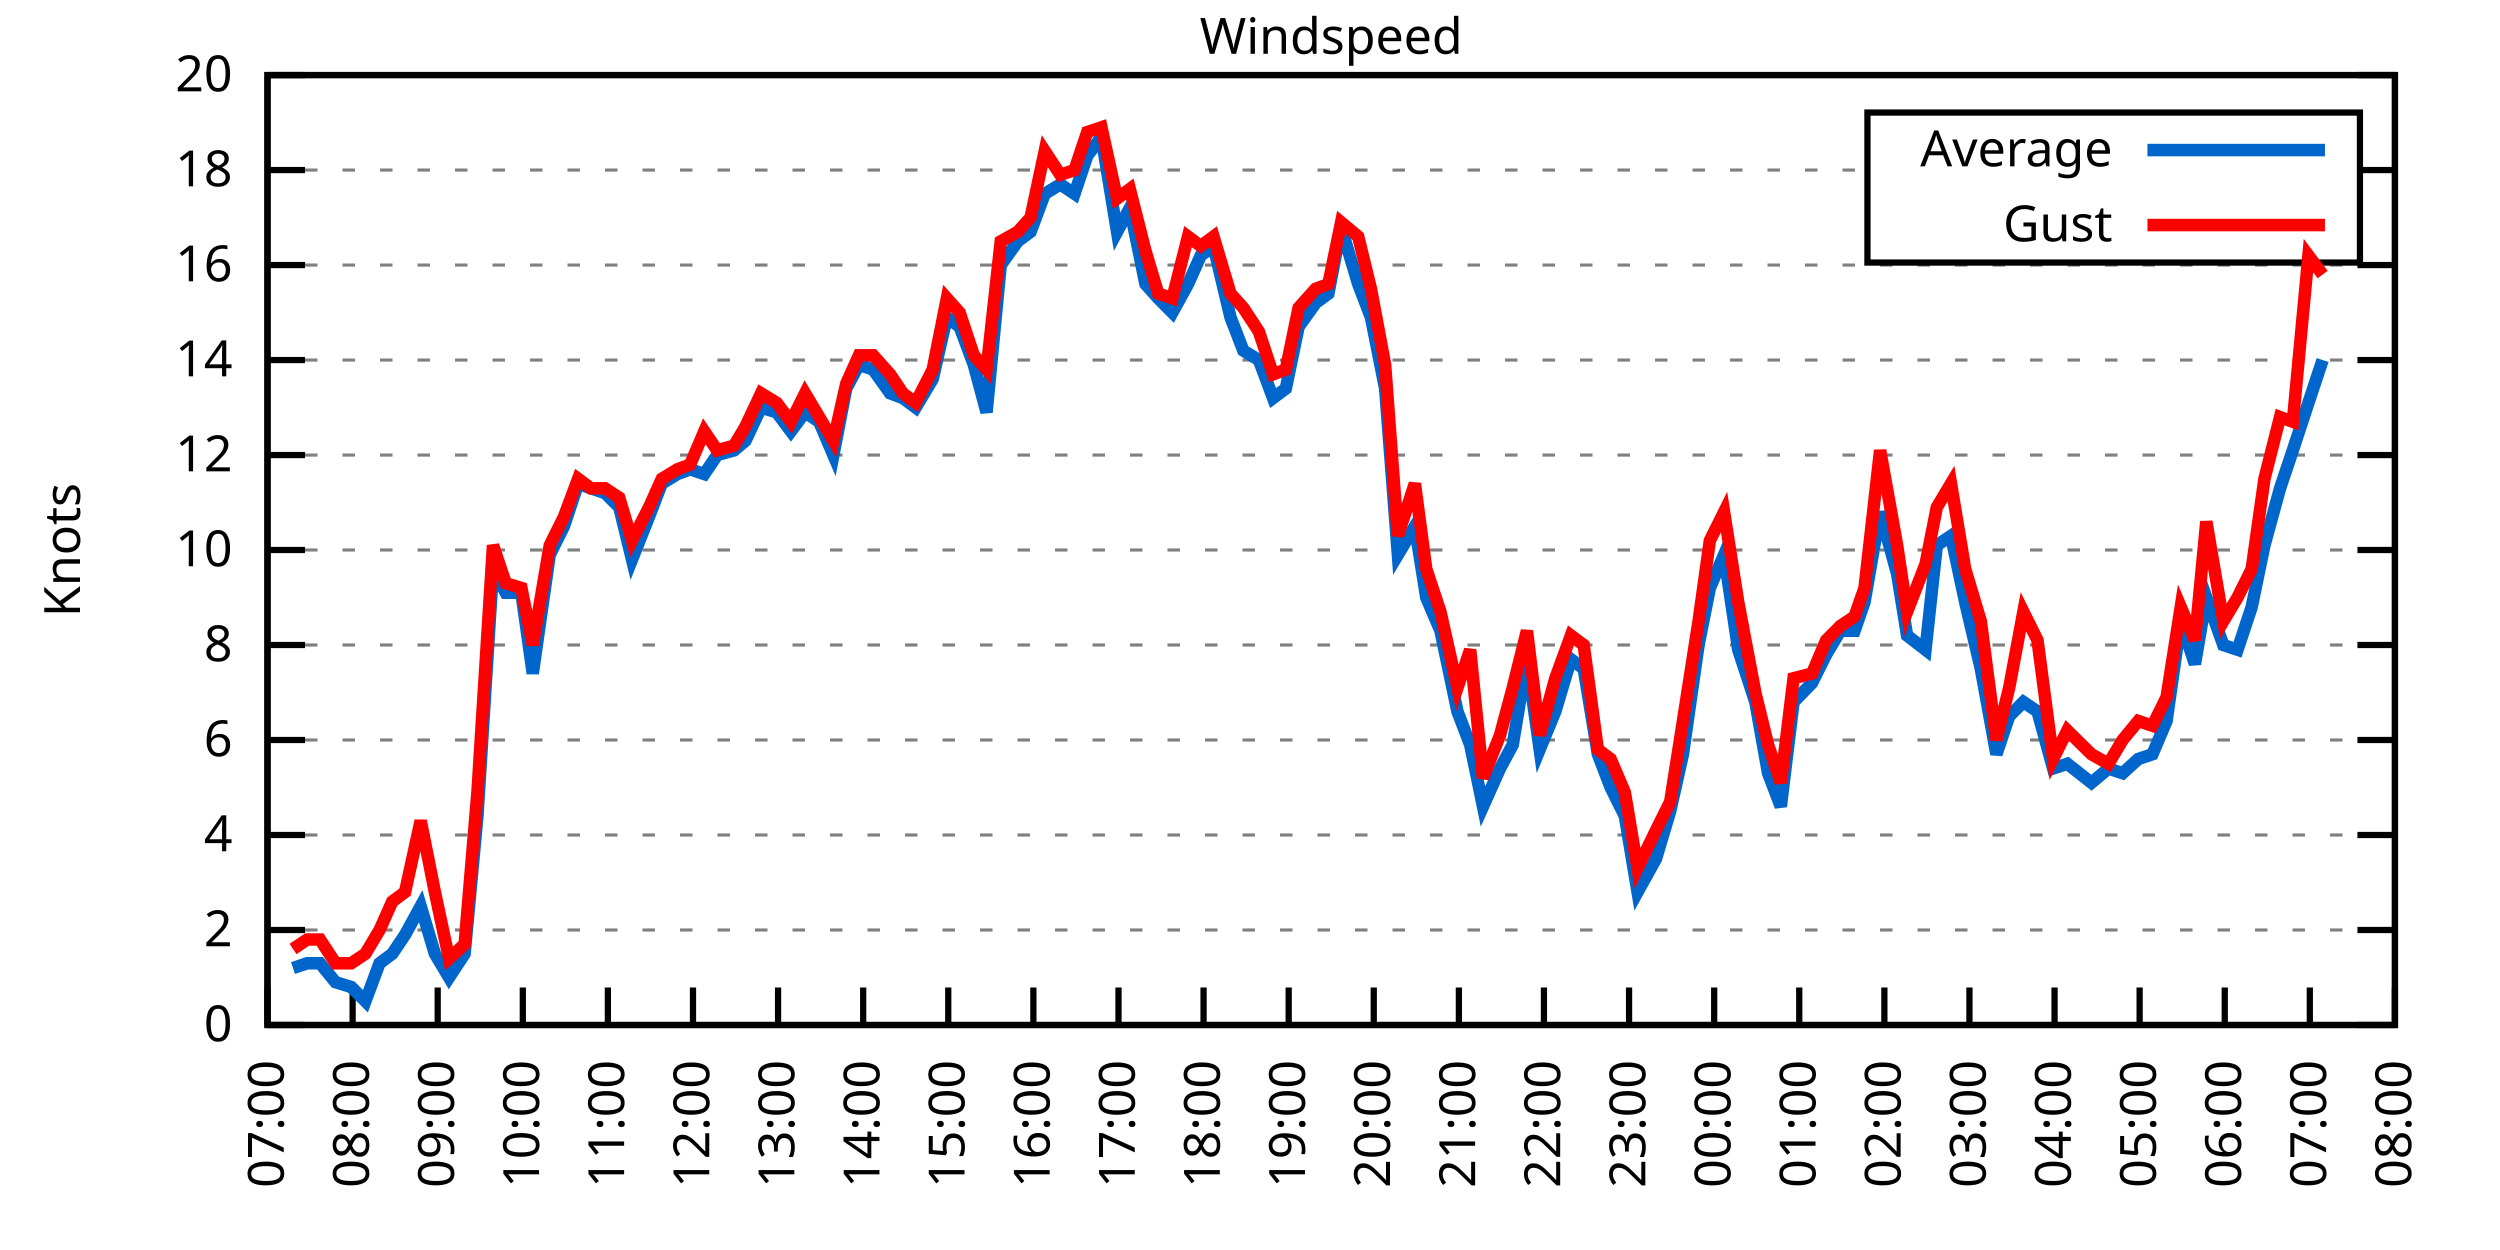
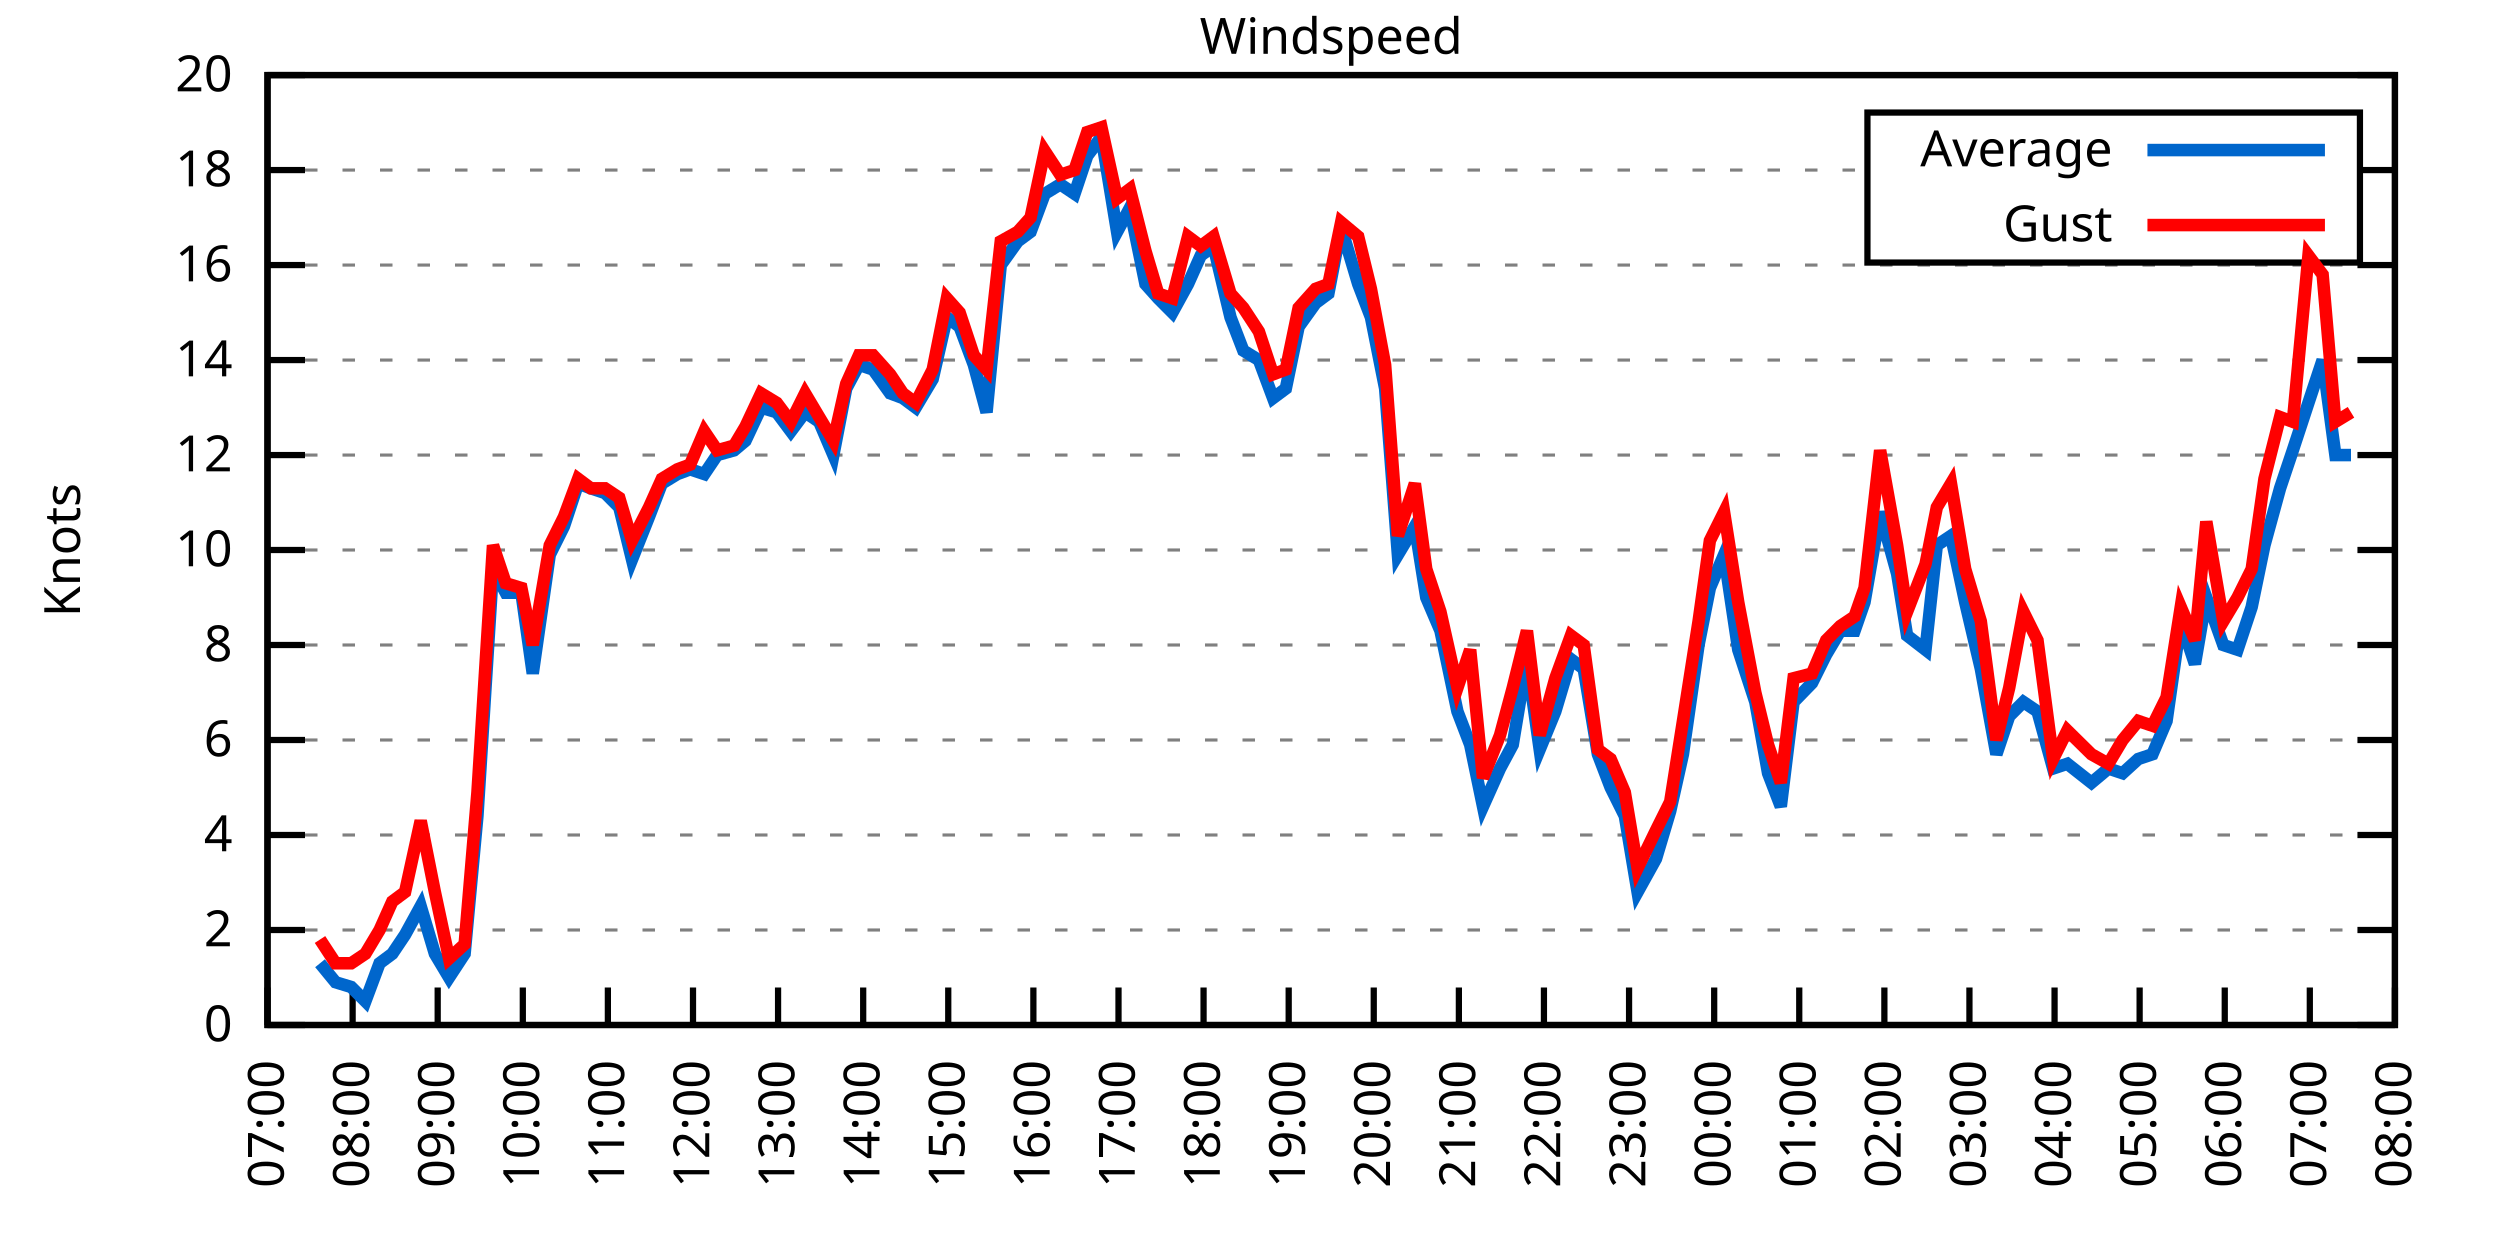
<svg xmlns="http://www.w3.org/2000/svg" xmlns:xlink="http://www.w3.org/1999/xlink" width="400" height="200" viewBox="0 0 400 200">
  <g id="gnuplot_canvas">
    <rect x="0" y="0" width="400" height="200" fill="none" />
    <defs>
      <circle id="gpDot" r="0.5" stroke-width="0.5" stroke="currentColor" />
      <path id="gpPt0" stroke-width="0.333" stroke="currentColor" d="M-1,0 h2 M0,-1 v2" />
      <path id="gpPt1" stroke-width="0.333" stroke="currentColor" d="M-1,-1 L1,1 M1,-1 L-1,1" />
      <path id="gpPt2" stroke-width="0.333" stroke="currentColor" d="M-1,0 L1,0 M0,-1 L0,1 M-1,-1 L1,1 M-1,1 L1,-1" />
      <rect id="gpPt3" stroke-width="0.333" stroke="currentColor" x="-1" y="-1" width="2" height="2" />
      <rect id="gpPt4" stroke-width="0.333" stroke="currentColor" fill="currentColor" x="-1" y="-1" width="2" height="2" />
      <circle id="gpPt5" stroke-width="0.333" stroke="currentColor" cx="0" cy="0" r="1" />
      <use xlink:href="#gpPt5" id="gpPt6" fill="currentColor" stroke="none" />
      <path id="gpPt7" stroke-width="0.333" stroke="currentColor" d="M0,-1.33 L-1.33,0.67 L1.33,0.67 z" />
      <use xlink:href="#gpPt7" id="gpPt8" fill="currentColor" stroke="none" />
      <use xlink:href="#gpPt7" id="gpPt9" stroke="currentColor" transform="rotate(180)" />
      <use xlink:href="#gpPt9" id="gpPt10" fill="currentColor" stroke="none" />
      <use xlink:href="#gpPt3" id="gpPt11" stroke="currentColor" transform="rotate(45)" />
      <use xlink:href="#gpPt11" id="gpPt12" fill="currentColor" stroke="none" />
      <path id="gpPt13" stroke-width="0.333" stroke="currentColor" d="M0,1.330 L1.265,0.411 L0.782,-1.067 L-0.782,-1.076 L-1.265,0.411 z" />
      <use xlink:href="#gpPt13" id="gpPt14" fill="currentColor" stroke="none" />
      <filter id="textbox" filterUnits="objectBoundingBox" x="0" y="0" height="1" width="1">
        <feFlood flood-color="white" flood-opacity="1" result="bgnd" />
        <feComposite in="SourceGraphic" in2="bgnd" operator="atop" />
      </filter>
      <filter id="greybox" filterUnits="objectBoundingBox" x="0" y="0" height="1" width="1">
        <feFlood flood-color="lightgrey" flood-opacity="1" result="grey" />
        <feComposite in="SourceGraphic" in2="grey" operator="atop" />
      </filter>
    </defs>
    <g fill="none" color="white" stroke="currentColor" stroke-width="1.00" stroke-linecap="butt" stroke-linejoin="miter">
</g>
    <g fill="none" color="black" stroke="currentColor" stroke-width="1.00" stroke-linecap="butt" stroke-linejoin="miter">
      <g stroke="none" shape-rendering="crispEdges">
        <polygon fill="rgb(255, 255, 255)" points="42.80,164.00 383.18,164.00 383.18,12.02 42.80,12.02 " />
      </g>
    </g>
    <g fill="none" color="black" stroke="currentColor" stroke-width="1.00" stroke-linecap="butt" stroke-linejoin="miter">
</g>
    <g fill="none" color="black" stroke="black" stroke-width="0.50" stroke-linecap="butt" stroke-linejoin="miter">
</g>
    <g fill="none" color="gray" stroke="currentColor" stroke-width="0.50" stroke-linecap="butt" stroke-linejoin="miter">
      <path stroke="gray" stroke-dasharray="2,4" class="gridline" d="M42.80,164.00 L383.19,164.00  " />
    </g>
    <g fill="none" color="gray" stroke="gray" stroke-width="1.00" stroke-linecap="butt" stroke-linejoin="miter">
</g>
    <g fill="none" color="black" stroke="currentColor" stroke-width="1.00" stroke-linecap="butt" stroke-linejoin="miter">
      <path stroke="black" d="M42.80,164.00 L48.80,164.00 M383.19,164.00 L377.19,164.00  " />
      <g transform="translate(37.20,166.60)" stroke="none" fill="black" font-family="Sans" font-size="8.00" text-anchor="end">
        <text>
          <tspan font-family="Sans"> 0</tspan>
        </text>
      </g>
    </g>
    <g fill="none" color="black" stroke="currentColor" stroke-width="1.00" stroke-linecap="butt" stroke-linejoin="miter">
</g>
    <g fill="none" color="black" stroke="black" stroke-width="0.50" stroke-linecap="butt" stroke-linejoin="miter">
</g>
    <g fill="none" color="gray" stroke="currentColor" stroke-width="0.50" stroke-linecap="butt" stroke-linejoin="miter">
      <path stroke="gray" stroke-dasharray="2,4" class="gridline" d="M42.80,148.80 L383.19,148.80  " />
    </g>
    <g fill="none" color="gray" stroke="gray" stroke-width="1.00" stroke-linecap="butt" stroke-linejoin="miter">
</g>
    <g fill="none" color="black" stroke="currentColor" stroke-width="1.00" stroke-linecap="butt" stroke-linejoin="miter">
      <path stroke="black" d="M42.80,148.80 L48.80,148.80 M383.19,148.80 L377.19,148.80  " />
      <g transform="translate(37.20,151.40)" stroke="none" fill="black" font-family="Sans" font-size="8.00" text-anchor="end">
        <text>
          <tspan font-family="Sans"> 2</tspan>
        </text>
      </g>
    </g>
    <g fill="none" color="black" stroke="currentColor" stroke-width="1.00" stroke-linecap="butt" stroke-linejoin="miter">
</g>
    <g fill="none" color="black" stroke="black" stroke-width="0.50" stroke-linecap="butt" stroke-linejoin="miter">
</g>
    <g fill="none" color="gray" stroke="currentColor" stroke-width="0.50" stroke-linecap="butt" stroke-linejoin="miter">
      <path stroke="gray" stroke-dasharray="2,4" class="gridline" d="M42.80,133.60 L383.19,133.60  " />
    </g>
    <g fill="none" color="gray" stroke="gray" stroke-width="1.00" stroke-linecap="butt" stroke-linejoin="miter">
</g>
    <g fill="none" color="black" stroke="currentColor" stroke-width="1.00" stroke-linecap="butt" stroke-linejoin="miter">
      <path stroke="black" d="M42.80,133.60 L48.80,133.60 M383.19,133.60 L377.19,133.60  " />
      <g transform="translate(37.20,136.20)" stroke="none" fill="black" font-family="Sans" font-size="8.00" text-anchor="end">
        <text>
          <tspan font-family="Sans"> 4</tspan>
        </text>
      </g>
    </g>
    <g fill="none" color="black" stroke="currentColor" stroke-width="1.00" stroke-linecap="butt" stroke-linejoin="miter">
</g>
    <g fill="none" color="black" stroke="black" stroke-width="0.50" stroke-linecap="butt" stroke-linejoin="miter">
</g>
    <g fill="none" color="gray" stroke="currentColor" stroke-width="0.50" stroke-linecap="butt" stroke-linejoin="miter">
      <path stroke="gray" stroke-dasharray="2,4" class="gridline" d="M42.80,118.40 L383.19,118.40  " />
    </g>
    <g fill="none" color="gray" stroke="gray" stroke-width="1.00" stroke-linecap="butt" stroke-linejoin="miter">
</g>
    <g fill="none" color="black" stroke="currentColor" stroke-width="1.00" stroke-linecap="butt" stroke-linejoin="miter">
      <path stroke="black" d="M42.80,118.40 L48.80,118.40 M383.19,118.40 L377.19,118.40  " />
      <g transform="translate(37.20,121.00)" stroke="none" fill="black" font-family="Sans" font-size="8.00" text-anchor="end">
        <text>
          <tspan font-family="Sans"> 6</tspan>
        </text>
      </g>
    </g>
    <g fill="none" color="black" stroke="currentColor" stroke-width="1.00" stroke-linecap="butt" stroke-linejoin="miter">
</g>
    <g fill="none" color="black" stroke="black" stroke-width="0.50" stroke-linecap="butt" stroke-linejoin="miter">
</g>
    <g fill="none" color="gray" stroke="currentColor" stroke-width="0.50" stroke-linecap="butt" stroke-linejoin="miter">
      <path stroke="gray" stroke-dasharray="2,4" class="gridline" d="M42.80,103.20 L383.19,103.20  " />
    </g>
    <g fill="none" color="gray" stroke="gray" stroke-width="1.00" stroke-linecap="butt" stroke-linejoin="miter">
</g>
    <g fill="none" color="black" stroke="currentColor" stroke-width="1.00" stroke-linecap="butt" stroke-linejoin="miter">
      <path stroke="black" d="M42.80,103.20 L48.80,103.20 M383.19,103.20 L377.19,103.20  " />
      <g transform="translate(37.20,105.80)" stroke="none" fill="black" font-family="Sans" font-size="8.00" text-anchor="end">
        <text>
          <tspan font-family="Sans"> 8</tspan>
        </text>
      </g>
    </g>
    <g fill="none" color="black" stroke="currentColor" stroke-width="1.00" stroke-linecap="butt" stroke-linejoin="miter">
</g>
    <g fill="none" color="black" stroke="black" stroke-width="0.50" stroke-linecap="butt" stroke-linejoin="miter">
</g>
    <g fill="none" color="gray" stroke="currentColor" stroke-width="0.50" stroke-linecap="butt" stroke-linejoin="miter">
      <path stroke="gray" stroke-dasharray="2,4" class="gridline" d="M42.80,88.00 L383.19,88.00  " />
    </g>
    <g fill="none" color="gray" stroke="gray" stroke-width="1.00" stroke-linecap="butt" stroke-linejoin="miter">
</g>
    <g fill="none" color="black" stroke="currentColor" stroke-width="1.00" stroke-linecap="butt" stroke-linejoin="miter">
      <path stroke="black" d="M42.80,88.00 L48.80,88.00 M383.19,88.00 L377.19,88.00  " />
      <g transform="translate(37.20,90.60)" stroke="none" fill="black" font-family="Sans" font-size="8.00" text-anchor="end">
        <text>
          <tspan font-family="Sans"> 10</tspan>
        </text>
      </g>
    </g>
    <g fill="none" color="black" stroke="currentColor" stroke-width="1.00" stroke-linecap="butt" stroke-linejoin="miter">
</g>
    <g fill="none" color="black" stroke="black" stroke-width="0.50" stroke-linecap="butt" stroke-linejoin="miter">
</g>
    <g fill="none" color="gray" stroke="currentColor" stroke-width="0.50" stroke-linecap="butt" stroke-linejoin="miter">
      <path stroke="gray" stroke-dasharray="2,4" class="gridline" d="M42.80,72.81 L383.19,72.81  " />
    </g>
    <g fill="none" color="gray" stroke="gray" stroke-width="1.00" stroke-linecap="butt" stroke-linejoin="miter">
</g>
    <g fill="none" color="black" stroke="currentColor" stroke-width="1.00" stroke-linecap="butt" stroke-linejoin="miter">
      <path stroke="black" d="M42.80,72.81 L48.80,72.81 M383.19,72.81 L377.19,72.81  " />
      <g transform="translate(37.20,75.41)" stroke="none" fill="black" font-family="Sans" font-size="8.00" text-anchor="end">
        <text>
          <tspan font-family="Sans"> 12</tspan>
        </text>
      </g>
    </g>
    <g fill="none" color="black" stroke="currentColor" stroke-width="1.00" stroke-linecap="butt" stroke-linejoin="miter">
</g>
    <g fill="none" color="black" stroke="black" stroke-width="0.50" stroke-linecap="butt" stroke-linejoin="miter">
</g>
    <g fill="none" color="gray" stroke="currentColor" stroke-width="0.50" stroke-linecap="butt" stroke-linejoin="miter">
      <path stroke="gray" stroke-dasharray="2,4" class="gridline" d="M42.80,57.61 L383.19,57.61  " />
    </g>
    <g fill="none" color="gray" stroke="gray" stroke-width="1.00" stroke-linecap="butt" stroke-linejoin="miter">
</g>
    <g fill="none" color="black" stroke="currentColor" stroke-width="1.00" stroke-linecap="butt" stroke-linejoin="miter">
      <path stroke="black" d="M42.80,57.61 L48.80,57.61 M383.19,57.61 L377.19,57.61  " />
      <g transform="translate(37.20,60.21)" stroke="none" fill="black" font-family="Sans" font-size="8.00" text-anchor="end">
        <text>
          <tspan font-family="Sans"> 14</tspan>
        </text>
      </g>
    </g>
    <g fill="none" color="black" stroke="currentColor" stroke-width="1.00" stroke-linecap="butt" stroke-linejoin="miter">
</g>
    <g fill="none" color="black" stroke="black" stroke-width="0.50" stroke-linecap="butt" stroke-linejoin="miter">
</g>
    <g fill="none" color="gray" stroke="currentColor" stroke-width="0.50" stroke-linecap="butt" stroke-linejoin="miter">
      <path stroke="gray" stroke-dasharray="2,4" class="gridline" d="M42.80,42.41 L383.19,42.41  " />
    </g>
    <g fill="none" color="gray" stroke="gray" stroke-width="1.00" stroke-linecap="butt" stroke-linejoin="miter">
</g>
    <g fill="none" color="black" stroke="currentColor" stroke-width="1.00" stroke-linecap="butt" stroke-linejoin="miter">
      <path stroke="black" d="M42.80,42.41 L48.80,42.41 M383.19,42.41 L377.19,42.41  " />
      <g transform="translate(37.20,45.01)" stroke="none" fill="black" font-family="Sans" font-size="8.00" text-anchor="end">
        <text>
          <tspan font-family="Sans"> 16</tspan>
        </text>
      </g>
    </g>
    <g fill="none" color="black" stroke="currentColor" stroke-width="1.00" stroke-linecap="butt" stroke-linejoin="miter">
</g>
    <g fill="none" color="black" stroke="black" stroke-width="0.50" stroke-linecap="butt" stroke-linejoin="miter">
</g>
    <g fill="none" color="gray" stroke="currentColor" stroke-width="0.50" stroke-linecap="butt" stroke-linejoin="miter">
      <path stroke="gray" stroke-dasharray="2,4" class="gridline" d="M42.80,27.21 L298.79,27.21 M377.59,27.21 L383.19,27.21  " />
    </g>
    <g fill="none" color="gray" stroke="gray" stroke-width="1.00" stroke-linecap="butt" stroke-linejoin="miter">
</g>
    <g fill="none" color="black" stroke="currentColor" stroke-width="1.00" stroke-linecap="butt" stroke-linejoin="miter">
      <path stroke="black" d="M42.80,27.21 L48.80,27.21 M383.19,27.21 L377.19,27.21  " />
      <g transform="translate(37.20,29.81)" stroke="none" fill="black" font-family="Sans" font-size="8.00" text-anchor="end">
        <text>
          <tspan font-family="Sans"> 18</tspan>
        </text>
      </g>
    </g>
    <g fill="none" color="black" stroke="currentColor" stroke-width="1.00" stroke-linecap="butt" stroke-linejoin="miter">
</g>
    <g fill="none" color="black" stroke="black" stroke-width="0.50" stroke-linecap="butt" stroke-linejoin="miter">
</g>
    <g fill="none" color="gray" stroke="currentColor" stroke-width="0.50" stroke-linecap="butt" stroke-linejoin="miter">
      <path stroke="gray" stroke-dasharray="2,4" class="gridline" d="M42.80,12.01 L383.19,12.01  " />
    </g>
    <g fill="none" color="gray" stroke="gray" stroke-width="1.00" stroke-linecap="butt" stroke-linejoin="miter">
</g>
    <g fill="none" color="black" stroke="currentColor" stroke-width="1.00" stroke-linecap="butt" stroke-linejoin="miter">
      <path stroke="black" d="M42.80,12.01 L48.80,12.01 M383.19,12.01 L377.19,12.01  " />
      <g transform="translate(37.20,14.61)" stroke="none" fill="black" font-family="Sans" font-size="8.00" text-anchor="end">
        <text>
          <tspan font-family="Sans"> 20</tspan>
        </text>
      </g>
    </g>
    <g fill="none" color="black" stroke="currentColor" stroke-width="1.00" stroke-linecap="butt" stroke-linejoin="miter">
      <path stroke="black" d="M42.80,164.00 L42.80,158.00  " />
      <g transform="translate(45.40,169.60) rotate(270.00)" stroke="none" fill="black" font-family="Sans" font-size="8.00" text-anchor="end">
        <text>
          <tspan font-family="Sans">07:00</tspan>
        </text>
      </g>
    </g>
    <g fill="none" color="black" stroke="currentColor" stroke-width="1.00" stroke-linecap="butt" stroke-linejoin="miter">
      <path stroke="black" d="M56.42,164.00 L56.42,158.00  " />
      <g transform="translate(59.02,169.60) rotate(270.00)" stroke="none" fill="black" font-family="Sans" font-size="8.00" text-anchor="end">
        <text>
          <tspan font-family="Sans">08:00</tspan>
        </text>
      </g>
    </g>
    <g fill="none" color="black" stroke="currentColor" stroke-width="1.00" stroke-linecap="butt" stroke-linejoin="miter">
      <path stroke="black" d="M70.03,164.00 L70.03,158.00  " />
      <g transform="translate(72.63,169.60) rotate(270.00)" stroke="none" fill="black" font-family="Sans" font-size="8.00" text-anchor="end">
        <text>
          <tspan font-family="Sans">09:00</tspan>
        </text>
      </g>
    </g>
    <g fill="none" color="black" stroke="currentColor" stroke-width="1.00" stroke-linecap="butt" stroke-linejoin="miter">
      <path stroke="black" d="M83.65,164.00 L83.65,158.00  " />
      <g transform="translate(86.25,169.60) rotate(270.00)" stroke="none" fill="black" font-family="Sans" font-size="8.00" text-anchor="end">
        <text>
          <tspan font-family="Sans">10:00</tspan>
        </text>
      </g>
    </g>
    <g fill="none" color="black" stroke="currentColor" stroke-width="1.00" stroke-linecap="butt" stroke-linejoin="miter">
      <path stroke="black" d="M97.26,164.00 L97.26,158.00  " />
      <g transform="translate(99.86,169.60) rotate(270.00)" stroke="none" fill="black" font-family="Sans" font-size="8.00" text-anchor="end">
        <text>
          <tspan font-family="Sans">11:00</tspan>
        </text>
      </g>
    </g>
    <g fill="none" color="black" stroke="currentColor" stroke-width="1.00" stroke-linecap="butt" stroke-linejoin="miter">
      <path stroke="black" d="M110.88,164.00 L110.88,158.00  " />
      <g transform="translate(113.48,169.60) rotate(270.00)" stroke="none" fill="black" font-family="Sans" font-size="8.00" text-anchor="end">
        <text>
          <tspan font-family="Sans">12:00</tspan>
        </text>
      </g>
    </g>
    <g fill="none" color="black" stroke="currentColor" stroke-width="1.00" stroke-linecap="butt" stroke-linejoin="miter">
      <path stroke="black" d="M124.49,164.00 L124.49,158.00  " />
      <g transform="translate(127.09,169.60) rotate(270.00)" stroke="none" fill="black" font-family="Sans" font-size="8.00" text-anchor="end">
        <text>
          <tspan font-family="Sans">13:00</tspan>
        </text>
      </g>
    </g>
    <g fill="none" color="black" stroke="currentColor" stroke-width="1.00" stroke-linecap="butt" stroke-linejoin="miter">
      <path stroke="black" d="M138.11,164.00 L138.11,158.00  " />
      <g transform="translate(140.71,169.60) rotate(270.00)" stroke="none" fill="black" font-family="Sans" font-size="8.00" text-anchor="end">
        <text>
          <tspan font-family="Sans">14:00</tspan>
        </text>
      </g>
    </g>
    <g fill="none" color="black" stroke="currentColor" stroke-width="1.00" stroke-linecap="butt" stroke-linejoin="miter">
      <path stroke="black" d="M151.72,164.00 L151.72,158.00  " />
      <g transform="translate(154.32,169.60) rotate(270.00)" stroke="none" fill="black" font-family="Sans" font-size="8.00" text-anchor="end">
        <text>
          <tspan font-family="Sans">15:00</tspan>
        </text>
      </g>
    </g>
    <g fill="none" color="black" stroke="currentColor" stroke-width="1.00" stroke-linecap="butt" stroke-linejoin="miter">
      <path stroke="black" d="M165.34,164.00 L165.34,158.00  " />
      <g transform="translate(167.94,169.60) rotate(270.00)" stroke="none" fill="black" font-family="Sans" font-size="8.00" text-anchor="end">
        <text>
          <tspan font-family="Sans">16:00</tspan>
        </text>
      </g>
    </g>
    <g fill="none" color="black" stroke="currentColor" stroke-width="1.00" stroke-linecap="butt" stroke-linejoin="miter">
      <path stroke="black" d="M178.96,164.00 L178.96,158.00  " />
      <g transform="translate(181.56,169.60) rotate(270.00)" stroke="none" fill="black" font-family="Sans" font-size="8.00" text-anchor="end">
        <text>
          <tspan font-family="Sans">17:00</tspan>
        </text>
      </g>
    </g>
    <g fill="none" color="black" stroke="currentColor" stroke-width="1.00" stroke-linecap="butt" stroke-linejoin="miter">
      <path stroke="black" d="M192.57,164.00 L192.57,158.00  " />
      <g transform="translate(195.17,169.60) rotate(270.00)" stroke="none" fill="black" font-family="Sans" font-size="8.00" text-anchor="end">
        <text>
          <tspan font-family="Sans">18:00</tspan>
        </text>
      </g>
    </g>
    <g fill="none" color="black" stroke="currentColor" stroke-width="1.00" stroke-linecap="butt" stroke-linejoin="miter">
      <path stroke="black" d="M206.19,164.00 L206.19,158.00  " />
      <g transform="translate(208.79,169.60) rotate(270.00)" stroke="none" fill="black" font-family="Sans" font-size="8.00" text-anchor="end">
        <text>
          <tspan font-family="Sans">19:00</tspan>
        </text>
      </g>
    </g>
    <g fill="none" color="black" stroke="currentColor" stroke-width="1.00" stroke-linecap="butt" stroke-linejoin="miter">
      <path stroke="black" d="M219.80,164.00 L219.80,158.00  " />
      <g transform="translate(222.40,169.60) rotate(270.00)" stroke="none" fill="black" font-family="Sans" font-size="8.00" text-anchor="end">
        <text>
          <tspan font-family="Sans">20:00</tspan>
        </text>
      </g>
    </g>
    <g fill="none" color="black" stroke="currentColor" stroke-width="1.00" stroke-linecap="butt" stroke-linejoin="miter">
      <path stroke="black" d="M233.42,164.00 L233.42,158.00  " />
      <g transform="translate(236.02,169.60) rotate(270.00)" stroke="none" fill="black" font-family="Sans" font-size="8.00" text-anchor="end">
        <text>
          <tspan font-family="Sans">21:00</tspan>
        </text>
      </g>
    </g>
    <g fill="none" color="black" stroke="currentColor" stroke-width="1.00" stroke-linecap="butt" stroke-linejoin="miter">
      <path stroke="black" d="M247.03,164.00 L247.03,158.00  " />
      <g transform="translate(249.63,169.60) rotate(270.00)" stroke="none" fill="black" font-family="Sans" font-size="8.00" text-anchor="end">
        <text>
          <tspan font-family="Sans">22:00</tspan>
        </text>
      </g>
    </g>
    <g fill="none" color="black" stroke="currentColor" stroke-width="1.00" stroke-linecap="butt" stroke-linejoin="miter">
      <path stroke="black" d="M260.65,164.00 L260.65,158.00  " />
      <g transform="translate(263.25,169.60) rotate(270.00)" stroke="none" fill="black" font-family="Sans" font-size="8.00" text-anchor="end">
        <text>
          <tspan font-family="Sans">23:00</tspan>
        </text>
      </g>
    </g>
    <g fill="none" color="black" stroke="currentColor" stroke-width="1.00" stroke-linecap="butt" stroke-linejoin="miter">
      <path stroke="black" d="M274.27,164.00 L274.27,158.00  " />
      <g transform="translate(276.87,169.60) rotate(270.00)" stroke="none" fill="black" font-family="Sans" font-size="8.00" text-anchor="end">
        <text>
          <tspan font-family="Sans">00:00</tspan>
        </text>
      </g>
    </g>
    <g fill="none" color="black" stroke="currentColor" stroke-width="1.00" stroke-linecap="butt" stroke-linejoin="miter">
      <path stroke="black" d="M287.88,164.00 L287.88,158.00  " />
      <g transform="translate(290.48,169.60) rotate(270.00)" stroke="none" fill="black" font-family="Sans" font-size="8.00" text-anchor="end">
        <text>
          <tspan font-family="Sans">01:00</tspan>
        </text>
      </g>
    </g>
    <g fill="none" color="black" stroke="currentColor" stroke-width="1.00" stroke-linecap="butt" stroke-linejoin="miter">
      <path stroke="black" d="M301.50,164.00 L301.50,158.00  " />
      <g transform="translate(304.10,169.60) rotate(270.00)" stroke="none" fill="black" font-family="Sans" font-size="8.00" text-anchor="end">
        <text>
          <tspan font-family="Sans">02:00</tspan>
        </text>
      </g>
    </g>
    <g fill="none" color="black" stroke="currentColor" stroke-width="1.00" stroke-linecap="butt" stroke-linejoin="miter">
      <path stroke="black" d="M315.11,164.00 L315.11,158.00  " />
      <g transform="translate(317.71,169.60) rotate(270.00)" stroke="none" fill="black" font-family="Sans" font-size="8.00" text-anchor="end">
        <text>
          <tspan font-family="Sans">03:00</tspan>
        </text>
      </g>
    </g>
    <g fill="none" color="black" stroke="currentColor" stroke-width="1.00" stroke-linecap="butt" stroke-linejoin="miter">
      <path stroke="black" d="M328.73,164.00 L328.73,158.00  " />
      <g transform="translate(331.33,169.60) rotate(270.00)" stroke="none" fill="black" font-family="Sans" font-size="8.00" text-anchor="end">
        <text>
          <tspan font-family="Sans">04:00</tspan>
        </text>
      </g>
    </g>
    <g fill="none" color="black" stroke="currentColor" stroke-width="1.00" stroke-linecap="butt" stroke-linejoin="miter">
      <path stroke="black" d="M342.34,164.00 L342.34,158.00  " />
      <g transform="translate(344.94,169.60) rotate(270.00)" stroke="none" fill="black" font-family="Sans" font-size="8.00" text-anchor="end">
        <text>
          <tspan font-family="Sans">05:00</tspan>
        </text>
      </g>
    </g>
    <g fill="none" color="black" stroke="currentColor" stroke-width="1.00" stroke-linecap="butt" stroke-linejoin="miter">
      <path stroke="black" d="M355.96,164.00 L355.96,158.00  " />
      <g transform="translate(358.56,169.60) rotate(270.00)" stroke="none" fill="black" font-family="Sans" font-size="8.00" text-anchor="end">
        <text>
          <tspan font-family="Sans">06:00</tspan>
        </text>
      </g>
    </g>
    <g fill="none" color="black" stroke="currentColor" stroke-width="1.00" stroke-linecap="butt" stroke-linejoin="miter">
      <path stroke="black" d="M369.57,164.00 L369.57,158.00  " />
      <g transform="translate(372.17,169.60) rotate(270.00)" stroke="none" fill="black" font-family="Sans" font-size="8.00" text-anchor="end">
        <text>
          <tspan font-family="Sans">07:00</tspan>
        </text>
      </g>
    </g>
    <g fill="none" color="black" stroke="currentColor" stroke-width="1.00" stroke-linecap="butt" stroke-linejoin="miter">
      <path stroke="black" d="M383.19,164.00 L383.19,158.00  " />
      <g transform="translate(385.79,169.60) rotate(270.00)" stroke="none" fill="black" font-family="Sans" font-size="8.00" text-anchor="end">
        <text>
          <tspan font-family="Sans">08:00</tspan>
        </text>
      </g>
    </g>
    <g fill="none" color="black" stroke="currentColor" stroke-width="1.00" stroke-linecap="butt" stroke-linejoin="miter">
</g>
    <g fill="none" color="black" stroke="currentColor" stroke-width="1.00" stroke-linecap="butt" stroke-linejoin="miter">
      <path stroke="black" d="M42.80,12.01 L42.80,164.00 L383.19,164.00 L383.19,12.01 L42.80,12.01 Z  " />
    </g>
    <g fill="none" color="black" stroke="currentColor" stroke-width="1.00" stroke-linecap="butt" stroke-linejoin="miter">
</g>
    <g fill="none" color="black" stroke="currentColor" stroke-width="1.00" stroke-linecap="butt" stroke-linejoin="miter">
      <path stroke="black" d="M298.79,42.01 L298.79,18.01 L377.59,18.01 L377.59,42.01 L298.79,42.01 Z  " />
    </g>
    <g id="Windspeed_plot_1">
      <g fill="none" color="white" stroke="black" stroke-width="2.00" stroke-linecap="butt" stroke-linejoin="miter">
</g>
      <g fill="none" color="black" stroke="currentColor" stroke-width="2.00" stroke-linecap="butt" stroke-linejoin="miter">
        <g transform="translate(337.99,26.61)" stroke="none" fill="black" font-family="Sans" font-size="8.00" text-anchor="end">
          <text>
            <tspan font-family="Sans">Average</tspan>
          </text>
        </g>
      </g>
      <g fill="none" color="black" stroke="currentColor" stroke-width="2.00" stroke-linecap="butt" stroke-linejoin="miter">
-         <path stroke="rgb(  0, 102, 204)" d="M343.59,24.01 L371.99,24.01 M46.88,154.88 L49.15,154.12 L51.20,154.12 L53.69,157.16 L56.19,157.92 L58.46,160.20   L60.73,154.12 L62.77,152.60 L64.81,149.56 L67.31,145.00 L69.58,152.60 L71.85,156.40 L74.34,152.60 L76.39,130.56   L78.88,91.04 L80.92,94.84 L83.42,94.84 L85.24,107.76 L87.96,88.76 L90.23,84.21 L92.50,77.37 L94.54,78.13   L96.81,78.89 L99.08,81.17 L101.12,89.52 L103.84,82.69 L105.89,77.37 L108.38,75.85 L110.42,75.09 L112.69,75.85   L114.74,72.81 L117.46,72.05 L119.27,70.53 L121.77,65.21 L124.27,65.97 L126.54,69.01 L128.81,65.97 L131.07,67.49   L133.34,72.81 L135.39,62.17 L137.43,58.37 L139.70,59.13 L142.42,62.93 L144.46,63.69 L146.51,65.21 L149.23,60.65   L151.50,50.77 L153.54,52.29 L155.81,58.37 L157.85,65.97 L160.12,42.41 L162.84,38.61 L164.89,37.09 L167.16,31.01   L169.65,29.49 L171.92,31.01 L173.96,24.93 L176.23,21.89 L178.73,37.09 L180.77,33.29 L183.27,45.45 L185.31,47.73   L187.58,50.01 L190.08,45.45 L192.12,40.89 L194.16,39.37 L196.88,50.77 L198.93,56.09 L201.42,57.61 L203.69,63.69   L205.73,62.17 L207.78,52.29 L210.50,48.49 L212.54,46.97 L214.58,36.33 L217.31,45.45 L219.35,50.77 L221.62,62.17   L223.66,88.76 L226.38,84.21 L228.20,95.60 L230.47,100.92 L233.19,113.84 L235.23,119.16 L237.28,129.04 L240.00,122.96   L242.04,119.16 L244.31,105.48 L246.35,119.92 L248.85,113.84 L251.35,105.48 L253.39,107.00 L255.66,120.68 L257.70,126.00   L259.97,130.56 L262.01,142.72 L264.96,137.40 L267.23,129.80 L269.27,120.68 L271.77,103.20 L273.58,94.08 L275.85,88.76   L278.12,103.96 L280.85,112.32 L282.89,123.72 L284.93,129.04 L286.97,112.32 L289.92,109.28 L292.19,104.72 L294.46,100.92   L296.73,100.92 L298.32,96.36 L300.82,81.93 L303.54,91.80 L305.13,101.68 L308.08,103.96 L309.89,87.25 L312.16,85.73   L314.43,96.36 L316.93,107.00 L319.42,120.68 L321.47,114.60 L323.74,112.32 L326.00,113.84 L328.50,122.96 L330.77,122.20   L334.63,125.24 L337.35,122.96 L339.62,123.72 L342.12,121.44 L344.39,120.68 L346.65,115.36 L348.92,99.40 L351.19,106.24   L353.01,95.60 L355.73,103.20 L358.00,103.96 L360.27,97.12 L362.31,87.25 L364.81,78.13 L366.85,72.05 L369.35,64.45   L371.62,57.61  " />
+         <path stroke="rgb(  0, 102, 204)" d="M343.59,24.01 L371.99,24.01 M51.20,154.12 L53.69,157.16 L56.19,157.92 L58.46,160.20 L60.73,154.12 L62.77,152.60   L64.81,149.56 L67.31,145.00 L69.58,152.60 L71.85,156.40 L74.34,152.60 L76.39,130.56 L78.88,91.04 L80.92,94.84   L83.42,94.84 L85.24,107.76 L87.96,88.76 L90.23,84.21 L92.50,77.37 L94.54,78.13 L96.81,78.89 L99.08,81.17   L101.12,89.52 L103.84,82.69 L105.89,77.37 L108.38,75.85 L110.42,75.09 L112.69,75.85 L114.74,72.81 L117.46,72.05   L119.27,70.53 L121.77,65.21 L124.27,65.97 L126.54,69.01 L128.81,65.97 L131.07,67.49 L133.34,72.81 L135.39,62.17   L137.43,58.37 L139.70,59.13 L142.42,62.93 L144.46,63.69 L146.51,65.21 L149.23,60.65 L151.50,50.77 L153.54,52.29   L155.81,58.37 L157.85,65.97 L160.12,42.41 L162.84,38.61 L164.89,37.09 L167.16,31.01 L169.65,29.49 L171.92,31.01   L173.96,24.93 L176.23,21.89 L178.73,37.09 L180.77,33.29 L183.27,45.45 L185.31,47.73 L187.58,50.01 L190.08,45.45   L192.12,40.89 L194.16,39.37 L196.88,50.77 L198.93,56.09 L201.42,57.61 L203.69,63.69 L205.73,62.17 L207.78,52.29   L210.50,48.49 L212.54,46.97 L214.58,36.33 L217.31,45.45 L219.35,50.77 L221.62,62.17 L223.66,88.76 L226.38,84.21   L228.20,95.60 L230.47,100.92 L233.19,113.84 L235.23,119.16 L237.28,129.04 L240.00,122.96 L242.04,119.16 L244.31,105.48   L246.35,119.92 L248.85,113.84 L251.35,105.48 L253.39,107.00 L255.66,120.68 L257.70,126.00 L259.97,130.56 L262.01,142.72   L264.96,137.40 L267.23,129.80 L269.27,120.68 L271.77,103.20 L273.58,94.08 L275.85,88.76 L278.12,103.96 L280.85,112.32   L282.89,123.72 L284.93,129.04 L286.97,112.32 L289.92,109.28 L292.19,104.72 L294.46,100.92 L296.73,100.92 L298.32,96.36   L300.82,81.93 L303.54,91.80 L305.13,101.68 L308.08,103.96 L309.89,87.25 L312.16,85.73 L314.43,96.36 L316.93,107.00   L319.42,120.68 L321.47,114.60 L323.74,112.32 L326.00,113.84 L328.50,122.96 L330.77,122.20 L334.63,125.24 L337.35,122.96   L339.62,123.72 L342.12,121.44 L344.39,120.68 L346.65,115.36 L348.92,99.40 L351.19,106.24 L353.01,95.60 L355.73,103.20   L358.00,103.96 L360.27,97.12 L362.31,87.25 L364.81,78.13 L366.85,72.05 L369.35,64.45 L371.62,57.61 L373.66,72.81   L376.16,72.81  " />
      </g>
    </g>
    <g id="Windspeed_plot_2">
      <g fill="none" color="black" stroke="currentColor" stroke-width="2.00" stroke-linecap="butt" stroke-linejoin="miter">
        <g transform="translate(337.99,38.61)" stroke="none" fill="black" font-family="Sans" font-size="8.00" text-anchor="end">
          <text>
            <tspan font-family="Sans">Gust</tspan>
          </text>
        </g>
      </g>
      <g fill="none" color="black" stroke="currentColor" stroke-width="2.00" stroke-linecap="butt" stroke-linejoin="miter">
-         <path stroke="rgb(255,   0,   0)" d="M343.59,36.01 L371.99,36.01 M46.88,151.84 L49.15,150.32 L51.20,150.32 L53.69,154.12 L56.19,154.12 L58.46,152.60   L60.73,148.80 L62.77,144.24 L64.81,142.72 L67.31,131.32 L69.58,142.72 L71.85,153.36 L74.34,151.08 L76.39,126.76   L78.88,87.25 L80.92,93.32 L83.42,94.08 L85.24,103.20 L87.96,87.25 L90.23,82.69 L92.50,76.61 L94.54,78.13   L96.81,78.13 L99.08,79.65 L101.12,86.49 L103.84,81.17 L105.89,76.61 L108.38,75.09 L110.42,74.33 L112.69,69.01   L114.74,72.05 L117.46,71.29 L119.27,68.25 L121.77,62.93 L124.27,64.45 L126.54,67.49 L128.81,62.93 L131.07,66.73   L133.34,70.53 L135.39,61.41 L137.43,56.85 L139.70,56.85 L142.42,59.89 L144.46,62.93 L146.51,64.45 L149.23,59.13   L151.50,47.73 L153.54,50.01 L155.81,56.85 L157.85,59.13 L160.12,38.61 L162.84,37.09 L164.89,34.81 L167.16,24.17   L169.65,27.97 L171.92,27.21 L173.96,21.13 L176.23,20.37 L178.73,31.77 L180.77,30.25 L183.27,40.13 L185.31,46.97   L187.58,47.73 L190.08,37.85 L192.12,39.37 L194.16,37.85 L196.88,46.97 L198.93,49.25 L201.42,53.05 L203.69,59.89   L205.73,59.13 L207.78,49.25 L210.50,46.21 L212.54,45.45 L214.58,35.57 L217.31,37.85 L219.35,46.21 L221.62,58.37   L223.66,85.73 L226.38,77.37 L228.20,91.04 L230.47,97.88 L233.19,110.04 L235.23,103.96 L237.28,124.48 L240.00,117.64   L242.04,110.04 L244.31,100.92 L246.35,117.64 L248.85,108.52 L251.35,101.68 L253.39,103.20 L255.66,119.92 L257.70,121.44   L259.97,126.76 L262.01,138.92 L264.96,132.84 L267.23,128.28 L269.27,115.36 L271.77,99.40 L273.58,86.49 L275.85,81.93   L278.12,96.36 L280.85,110.80 L282.89,119.16 L284.93,125.24 L286.97,108.52 L289.92,107.76 L292.19,102.44 L294.46,100.16   L296.73,98.64 L298.32,94.08 L300.82,72.05 L303.54,87.25 L305.13,97.88 L308.08,90.28 L309.89,81.17 L312.16,77.37   L314.43,91.04 L316.93,99.40 L319.42,118.40 L321.47,110.04 L323.74,97.88 L326.00,102.44 L328.50,121.44 L330.77,116.88   L334.63,120.68 L337.35,122.20 L339.62,118.40 L342.12,115.36 L344.39,116.12 L346.65,111.56 L348.92,97.12 L351.19,102.44   L353.01,83.45 L355.73,99.40 L358.00,95.60 L360.27,91.04 L362.31,76.61 L364.81,66.73 L366.85,67.49 L369.35,40.89   L371.62,43.93  " />
+         <path stroke="rgb(255,   0,   0)" d="M343.59,36.01 L371.99,36.01 M51.20,150.32 L53.69,154.12 L56.19,154.12 L58.46,152.60 L60.73,148.80 L62.77,144.24   L64.81,142.72 L67.31,131.32 L69.58,142.72 L71.85,153.36 L74.34,151.08 L76.39,126.76 L78.88,87.25 L80.92,93.32   L83.42,94.08 L85.24,103.20 L87.96,87.25 L90.23,82.69 L92.50,76.61 L94.54,78.13 L96.81,78.13 L99.08,79.65   L101.12,86.49 L103.84,81.17 L105.89,76.61 L108.38,75.09 L110.42,74.33 L112.69,69.01 L114.74,72.05 L117.46,71.29   L119.27,68.25 L121.77,62.93 L124.27,64.45 L126.54,67.49 L128.81,62.93 L131.07,66.73 L133.34,70.53 L135.39,61.41   L137.43,56.85 L139.70,56.85 L142.42,59.89 L144.46,62.93 L146.51,64.45 L149.23,59.13 L151.50,47.73 L153.54,50.01   L155.81,56.85 L157.85,59.13 L160.12,38.61 L162.84,37.09 L164.89,34.81 L167.16,24.17 L169.65,27.97 L171.92,27.21   L173.96,21.13 L176.23,20.37 L178.73,31.77 L180.77,30.25 L183.27,40.13 L185.31,46.97 L187.58,47.73 L190.08,37.85   L192.12,39.37 L194.16,37.85 L196.88,46.97 L198.93,49.25 L201.42,53.05 L203.69,59.89 L205.73,59.13 L207.78,49.25   L210.50,46.21 L212.54,45.45 L214.58,35.57 L217.31,37.85 L219.35,46.21 L221.62,58.37 L223.66,85.73 L226.38,77.37   L228.20,91.04 L230.47,97.88 L233.19,110.04 L235.23,103.96 L237.28,124.48 L240.00,117.64 L242.04,110.04 L244.31,100.92   L246.35,117.64 L248.85,108.52 L251.35,101.68 L253.39,103.20 L255.66,119.92 L257.70,121.44 L259.97,126.76 L262.01,138.92   L264.96,132.84 L267.23,128.28 L269.27,115.36 L271.77,99.40 L273.58,86.49 L275.85,81.93 L278.12,96.36 L280.85,110.80   L282.89,119.16 L284.93,125.24 L286.97,108.52 L289.92,107.76 L292.19,102.44 L294.46,100.16 L296.73,98.64 L298.32,94.08   L300.82,72.05 L303.54,87.25 L305.13,97.88 L308.08,90.28 L309.89,81.17 L312.16,77.37 L314.43,91.04 L316.93,99.40   L319.42,118.40 L321.47,110.04 L323.74,97.88 L326.00,102.44 L328.50,121.44 L330.77,116.88 L334.63,120.68 L337.35,122.20   L339.62,118.40 L342.12,115.36 L344.39,116.12 L346.65,111.56 L348.92,97.12 L351.19,102.44 L353.01,83.45 L355.73,99.40   L358.00,95.60 L360.27,91.04 L362.31,76.61 L364.81,66.73 L366.85,67.49 L369.35,40.89 L371.62,43.93 L373.66,67.49   L376.16,65.97  " />
      </g>
    </g>
    <g fill="none" color="black" stroke="currentColor" stroke-width="2.00" stroke-linecap="butt" stroke-linejoin="miter">
</g>
    <g fill="none" color="black" stroke="black" stroke-width="1.00" stroke-linecap="butt" stroke-linejoin="miter">
</g>
    <g fill="none" color="black" stroke="currentColor" stroke-width="1.00" stroke-linecap="butt" stroke-linejoin="miter">
      <path stroke="black" d="M42.80,12.01 L42.80,164.00 L383.19,164.00 L383.19,12.01 L42.80,12.01 Z  " />
      <g transform="translate(12.80,88.01) rotate(270.00)" stroke="none" fill="black" font-family="Sans" font-size="8.00" text-anchor="middle">
        <text>
          <tspan font-family="Sans">Knots</tspan>
        </text>
      </g>
    </g>
    <g fill="none" color="black" stroke="currentColor" stroke-width="1.00" stroke-linecap="butt" stroke-linejoin="miter">
</g>
    <g fill="none" color="black" stroke="currentColor" stroke-width="1.00" stroke-linecap="butt" stroke-linejoin="miter">
      <g transform="translate(212.99,8.61)" stroke="none" fill="black" font-family="Sans" font-size="8.00" text-anchor="middle">
        <text>
          <tspan font-family="Sans">Windspeed</tspan>
        </text>
      </g>
    </g>
    <g fill="none" color="black" stroke="currentColor" stroke-width="1.00" stroke-linecap="butt" stroke-linejoin="miter">
</g>
  </g>
</svg>
